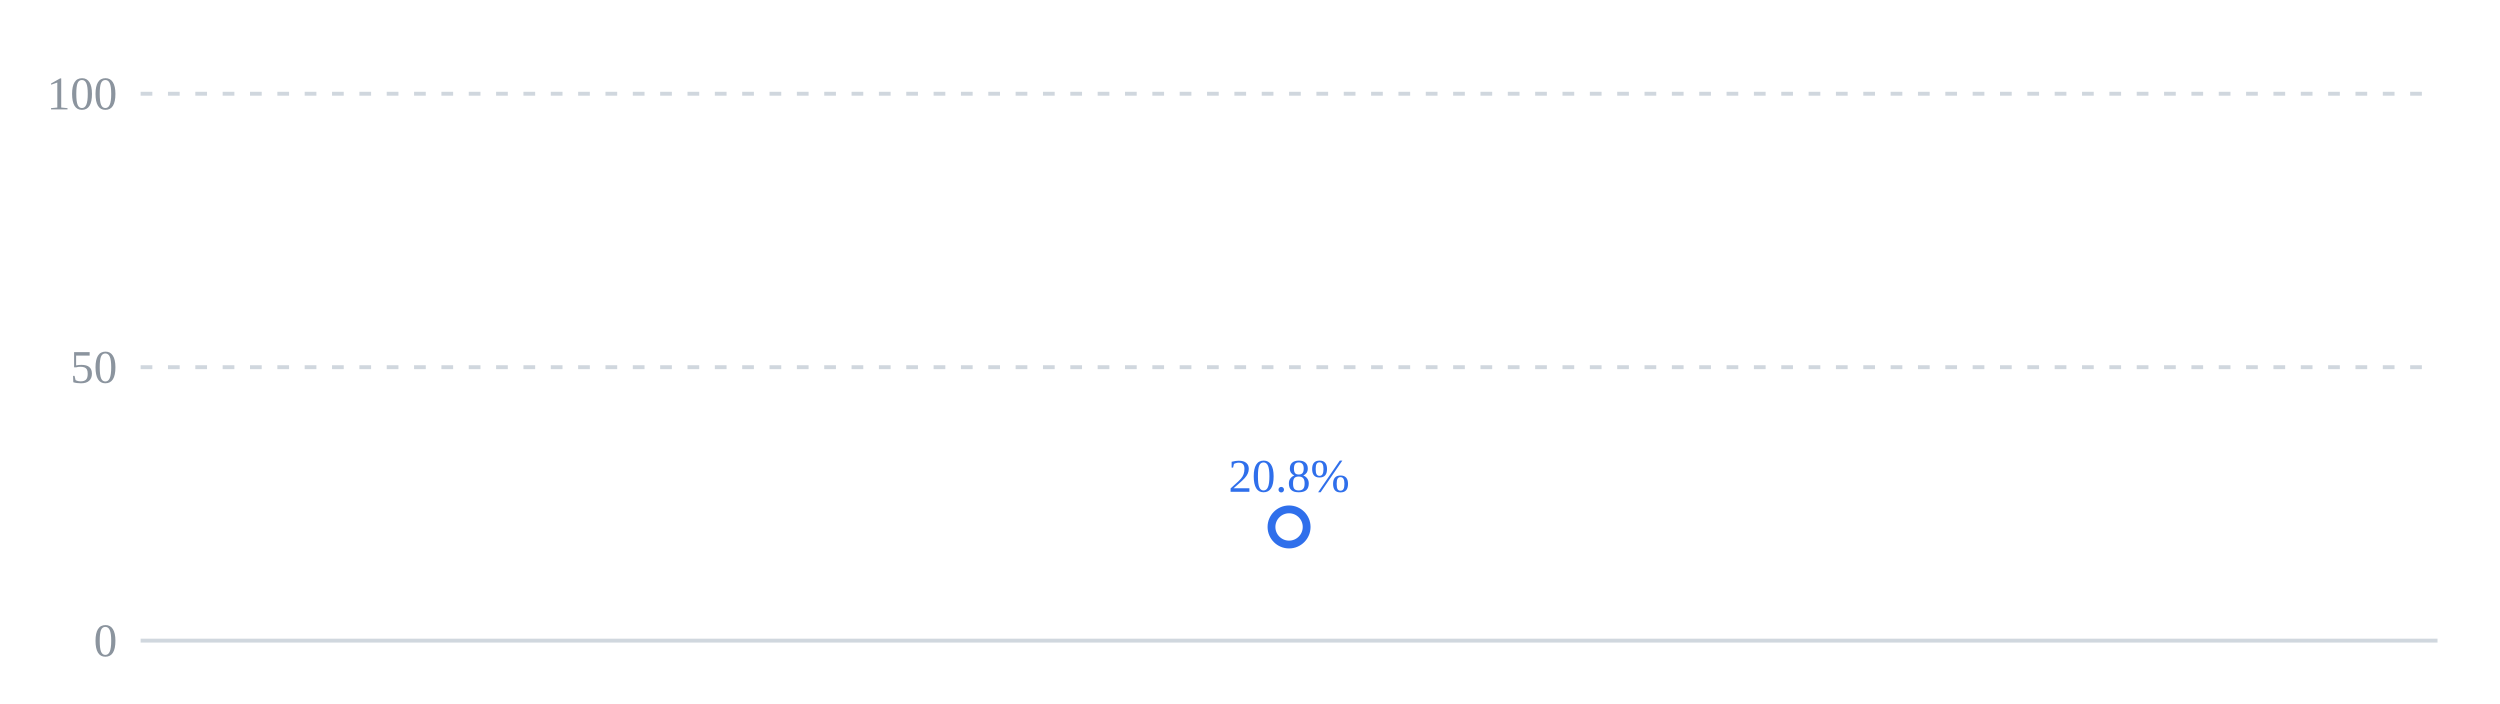
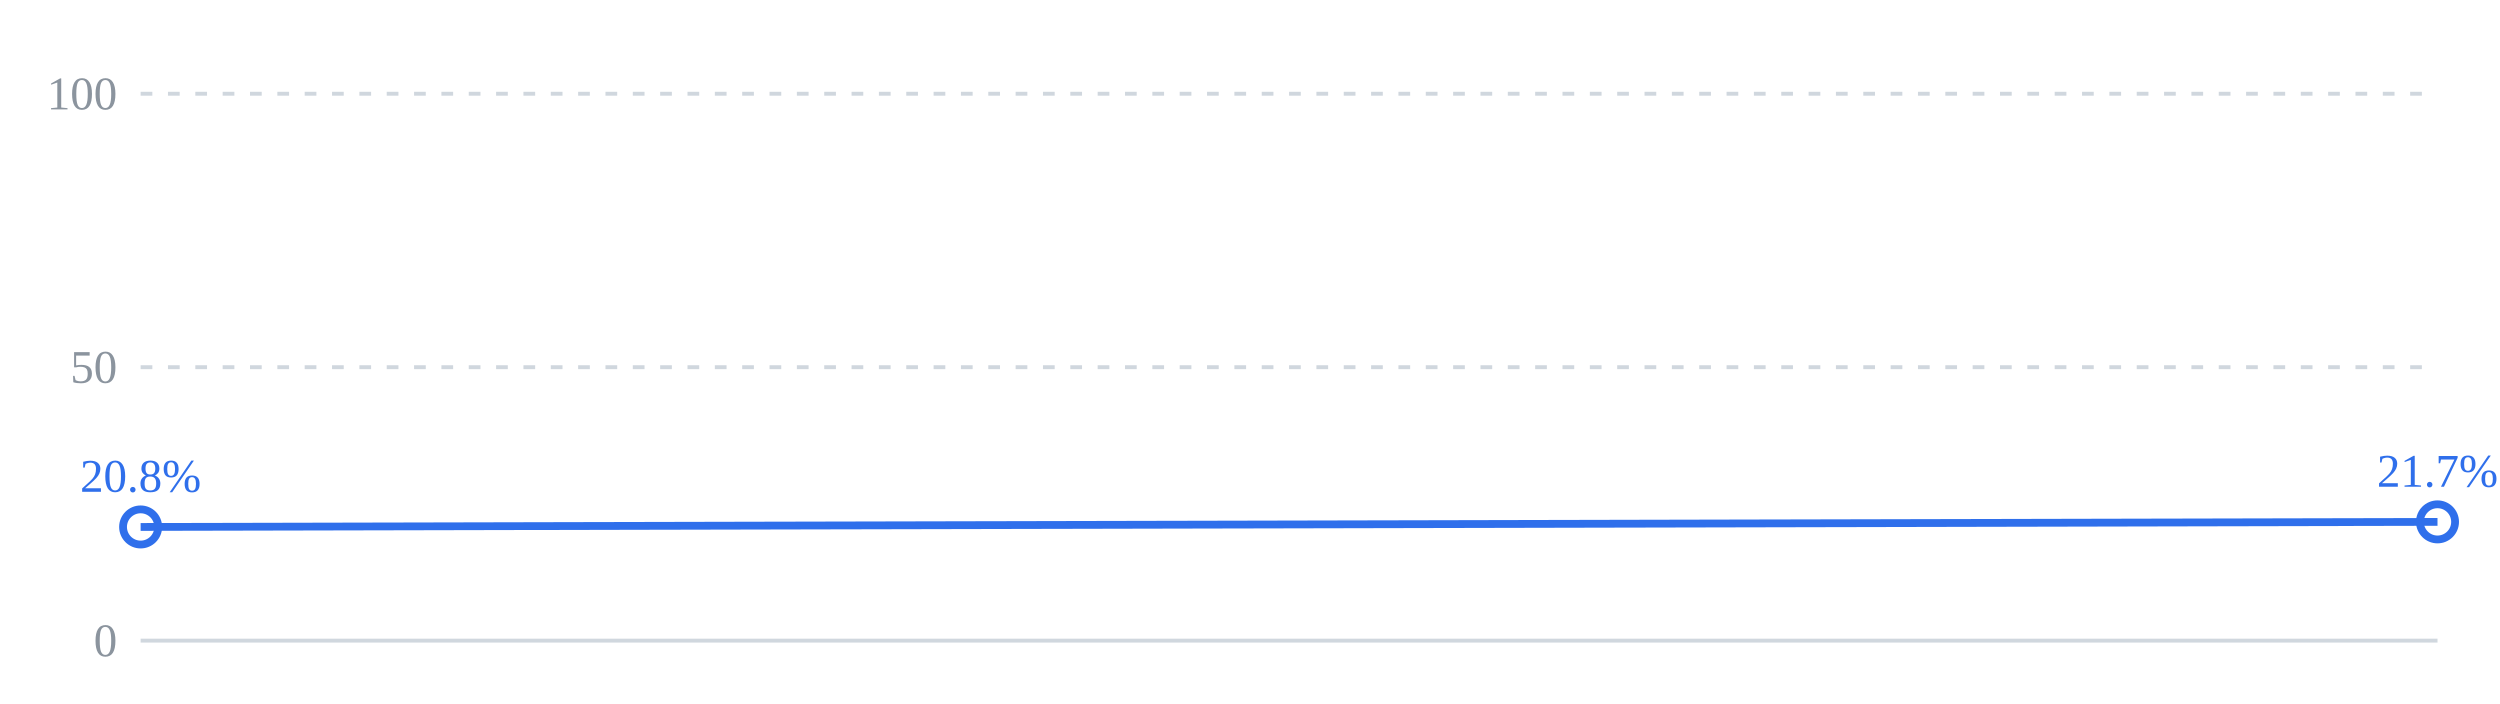
<svg xmlns="http://www.w3.org/2000/svg" viewBox="0 0 640 180" width="640" height="180" role="img">
  <line x1="36" y1="24" x2="624" y2="24" stroke="#d0d7de" stroke-width="1" stroke-dasharray="3 4" />
  <line x1="36" y1="94" x2="624" y2="94" stroke="#d0d7de" stroke-width="1" stroke-dasharray="3 4" />
  <line x1="36" y1="164" x2="624" y2="164" stroke="#d0d7de" stroke-width="1" />
  <text x="30" y="28" text-anchor="end" font-size="12" fill="#8b949e">100</text>
  <text x="30" y="98" text-anchor="end" font-size="12" fill="#8b949e">50</text>
  <text x="30" y="168" text-anchor="end" font-size="12" fill="#8b949e">0</text>
-   <polyline points="330,134.9" fill="none" stroke="#2f6feb" stroke-width="2" />
-   <circle cx="330" cy="134.9" r="4.5" fill="none" stroke="#2f6feb" stroke-width="2" />
-   <text x="330" y="125.9" text-anchor="middle" font-size="12" fill="#2f6feb">20.8%</text>
+   <polyline points="36,134.9 624,133.6" fill="none" stroke="#2f6feb" stroke-width="2" />
+   <circle cx="36" cy="134.9" r="4.5" fill="none" stroke="#2f6feb" stroke-width="2" />
+   <circle cx="624" cy="133.6" r="4.5" fill="none" stroke="#2f6feb" stroke-width="2" />
+   <text x="36" y="125.9" text-anchor="middle" font-size="12" fill="#2f6feb">20.8%</text>
+   <text x="624" y="124.6" text-anchor="middle" font-size="12" fill="#2f6feb">21.7%</text>
</svg>
